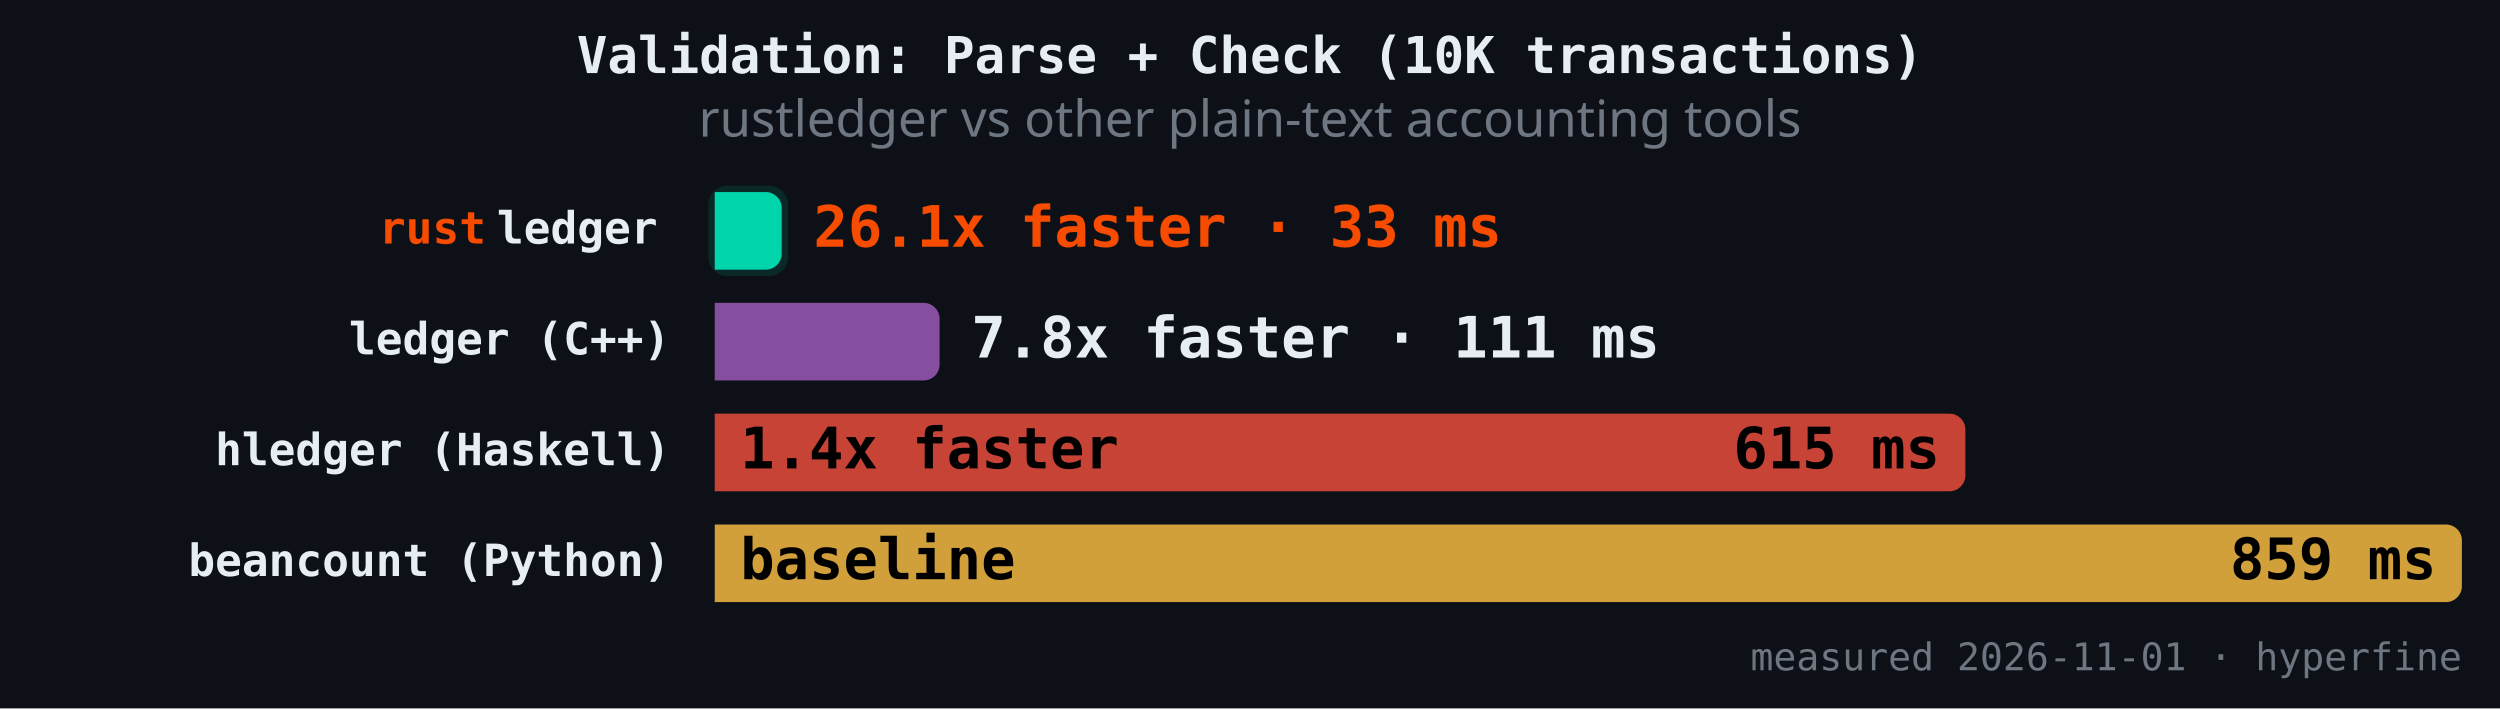
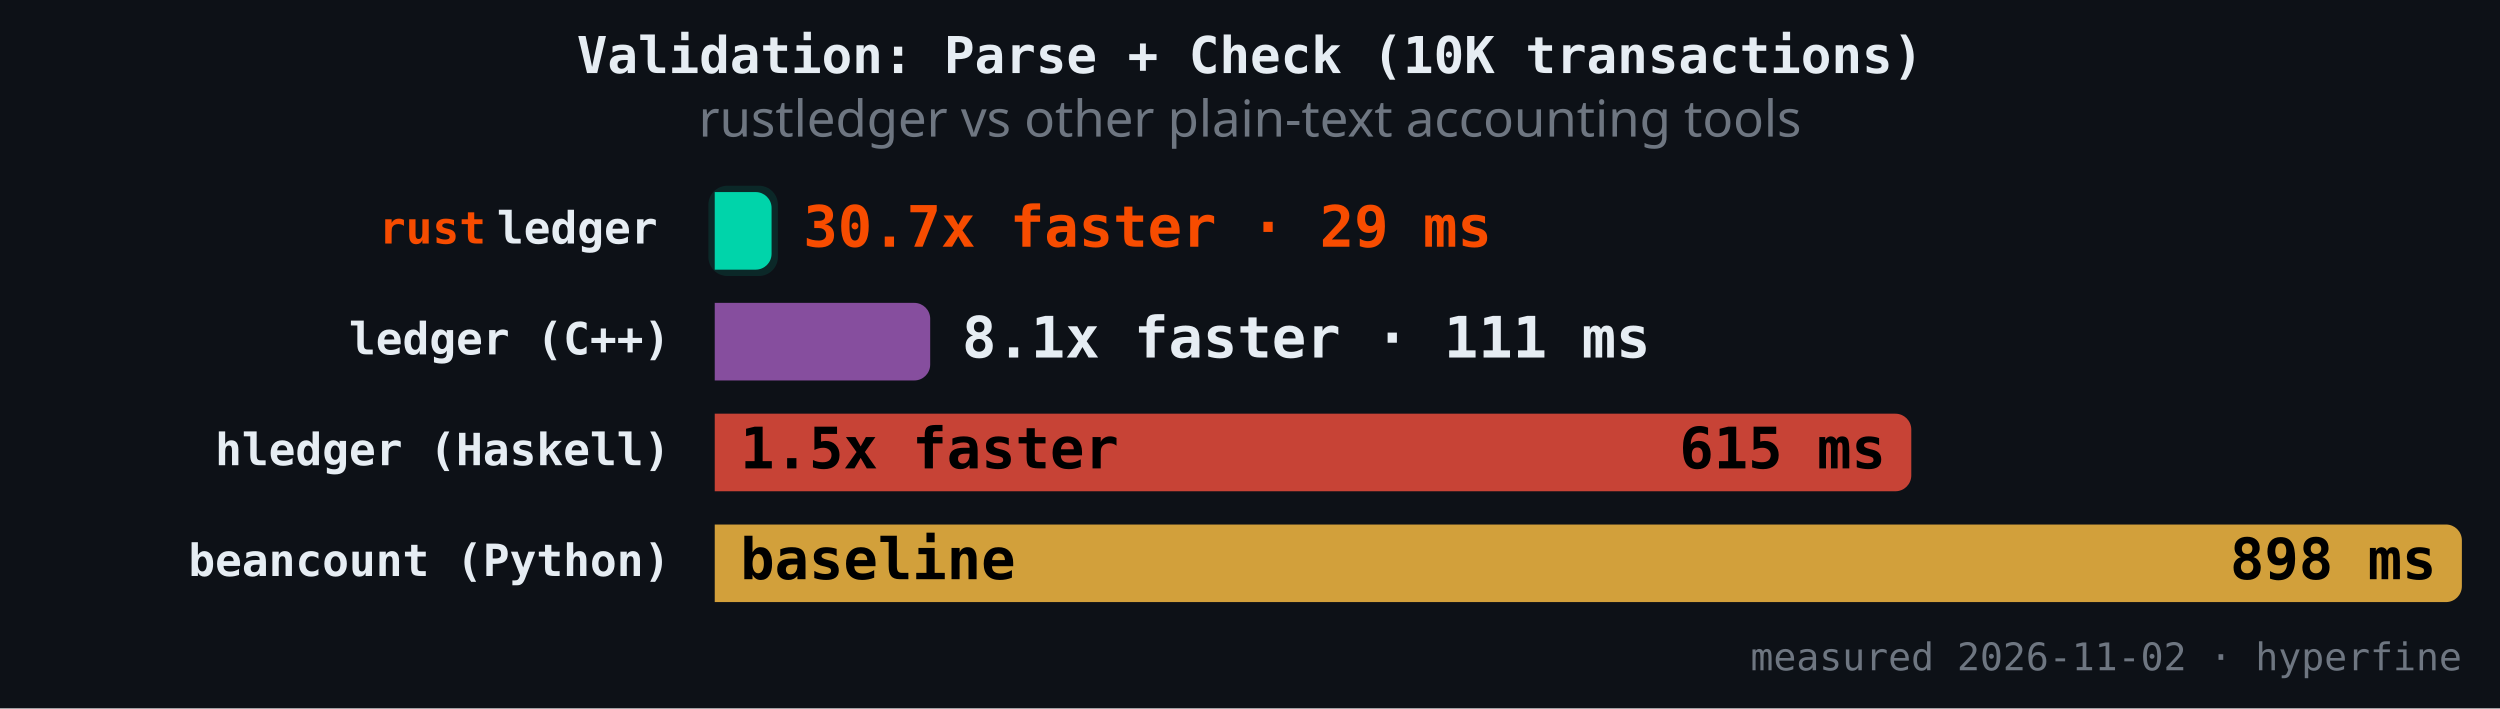
<svg xmlns="http://www.w3.org/2000/svg" version="1.1" class="marks" width="787" height="223" viewBox="0 0 787 223">
  <rect width="787" height="223" fill="#0d1117" />
  <g fill="none" stroke-miterlimit="4" transform="translate(225,50)">
    <g class="mark-group role-frame root" role="graphics-object" aria-roledescription="group mark container">
      <g transform="translate(0,0)">
        <path class="background" aria-hidden="true" d="M0,0h550v150h-550Z" />
        <g>
          <g class="mark-rect role-mark" role="graphics-symbol" aria-roledescription="rect mark container">
-             <path d="M0,10.465L16.075,10.465C18.835,10.465,21.075,12.706,21.075,15.465L21.075,29.884C21.075,32.643,18.835,34.884,16.075,34.884L0,34.884C0,34.884,0,34.884,0,34.884L0,10.465C0,10.465,0,10.465,0,10.465Z" fill="#00d4aa" fill-opacity="1" />
-             <path d="M0,45.349L65.784,45.349C68.543,45.349,70.784,47.589,70.784,50.349L70.784,64.767C70.784,67.527,68.543,69.767,65.784,69.767L0,69.767C0,69.767,0,69.767,0,69.767L0,45.349C0,45.349,0,45.349,0,45.349Z" fill="#9b59b6" fill-opacity="0.85" />
-             <path d="M0,80.233L388.699,80.233C391.459,80.233,393.699,82.473,393.699,85.233L393.699,99.651C393.699,102.411,391.459,104.651,388.699,104.651L0,104.651C0,104.651,0,104.651,0,104.651L0,80.233C0,80.233,0,80.233,0,80.233Z" fill="#e74c3c" fill-opacity="0.85" />
+             <path d="M0,10.465L12.89,10.465C15.65,10.465,17.89,12.706,17.89,15.465L17.89,29.884C17.89,32.643,15.65,34.884,12.89,34.884L0,34.884C0,34.884,0,34.884,0,34.884L0,10.465C0,10.465,0,10.465,0,10.465Z" fill="#00d4aa" fill-opacity="1" />
+             <path d="M0,45.349L62.823,45.349C65.583,45.349,67.823,47.589,67.823,50.349L67.823,64.767C67.823,67.527,65.583,69.767,62.823,69.767L0,69.767C0,69.767,0,69.767,0,69.767L0,45.349C0,45.349,0,45.349,0,45.349Z" fill="#9b59b6" fill-opacity="0.85" />
+             <path d="M0,80.233L371.674,80.233C374.433,80.233,376.674,82.473,376.674,85.233L376.674,99.651C376.674,102.411,374.433,104.651,371.674,104.651L0,104.651C0,104.651,0,104.651,0,104.651L0,80.233C0,80.233,0,80.233,0,80.233Z" fill="#e74c3c" fill-opacity="0.85" />
            <path d="M0,115.116L545,115.116C547.76,115.116,550,117.357,550,120.116L550,134.535C550,137.294,547.76,139.535,545,139.535L0,139.535C0,139.535,0,139.535,0,139.535L0,115.116C0,115.116,0,115.116,0,115.116Z" fill="#f4b942" fill-opacity="0.85" />
          </g>
          <g class="mark-rect role-mark" role="graphics-symbol" aria-roledescription="rect mark container">
-             <path d="M4,8.465L17.075,8.465C20.386,8.465,23.075,11.154,23.075,14.465L23.075,30.884C23.075,34.195,20.386,36.884,17.075,36.884L4,36.884C0.689,36.884,-2,34.195,-2,30.884L-2,14.465C-2,11.154,0.689,8.465,4,8.465Z" fill="#00d4aa" fill-opacity="0.12" />
-             <path d="M4,43.349L66.784,43.349C70.095,43.349,72.784,46.037,72.784,49.349L72.784,65.767C72.784,69.079,70.095,71.767,66.784,71.767L4,71.767C0.689,71.767,-2,69.079,-2,65.767L-2,49.349C-2,46.037,0.689,43.349,4,43.349Z" fill-opacity="0.12" />
-             <path d="M4,78.233L389.699,78.233C393.011,78.233,395.699,80.921,395.699,84.233L395.699,100.651C395.699,103.963,393.011,106.651,389.699,106.651L4,106.651C0.689,106.651,-2,103.963,-2,100.651L-2,84.233C-2,80.921,0.689,78.233,4,78.233Z" fill-opacity="0.12" />
+             <path d="M4,8.465L13.89,8.465C17.202,8.465,19.89,11.154,19.89,14.465L19.89,30.884C19.89,34.195,17.202,36.884,13.89,36.884L4,36.884C0.689,36.884,-2,34.195,-2,30.884L-2,14.465C-2,11.154,0.689,8.465,4,8.465Z" fill="#00d4aa" fill-opacity="0.12" />
+             <path d="M4,43.349L63.823,43.349C67.135,43.349,69.823,46.037,69.823,49.349L69.823,65.767C69.823,69.079,67.135,71.767,63.823,71.767L4,71.767C0.689,71.767,-2,69.079,-2,65.767L-2,49.349C-2,46.037,0.689,43.349,4,43.349Z" fill-opacity="0.12" />
+             <path d="M4,78.233L372.674,78.233C375.985,78.233,378.674,80.921,378.674,84.233L378.674,100.651C378.674,103.963,375.985,106.651,372.674,106.651L4,106.651C0.689,106.651,-2,103.963,-2,100.651L-2,84.233C-2,80.921,0.689,78.233,4,78.233Z" fill-opacity="0.12" />
            <path d="M4,113.116L546,113.116C549.311,113.116,552,115.805,552,119.116L552,135.535C552,138.846,549.311,141.535,546,141.535L4,141.535C0.689,141.535,-2,138.846,-2,135.535L-2,119.116C-2,115.805,0.689,113.116,4,113.116Z" fill-opacity="0.12" />
          </g>
          <g class="mark-text role-mark" role="graphics-object" aria-roledescription="text mark container">
            <text text-anchor="end" transform="translate(-14,26.67442)" font-family="JetBrains Mono, Fira Code, SF Mono, Menlo, monospace" font-size="14px" font-weight="600" fill="#e6edf3" />
            <text text-anchor="end" transform="translate(-14,61.55814)" font-family="JetBrains Mono, Fira Code, SF Mono, Menlo, monospace" font-size="14px" font-weight="600" fill="#e6edf3">ledger (C++)</text>
            <text text-anchor="end" transform="translate(-14,96.44186)" font-family="JetBrains Mono, Fira Code, SF Mono, Menlo, monospace" font-size="14px" font-weight="600" fill="#e6edf3">hledger (Haskell)</text>
            <text text-anchor="end" transform="translate(-14,131.3256)" font-family="JetBrains Mono, Fira Code, SF Mono, Menlo, monospace" font-size="14px" font-weight="600" fill="#e6edf3">beancount (Python)</text>
          </g>
          <g class="mark-text role-mark" role="graphics-object" aria-roledescription="text mark container">
            <text text-anchor="end" transform="translate(-18,26.67442)" font-family="JetBrains Mono, Fira Code, SF Mono, Menlo, monospace" font-size="14px" font-weight="600" fill="#e6edf3">ledger</text>
            <text text-anchor="end" transform="translate(-18,61.55814)" font-family="JetBrains Mono, Fira Code, SF Mono, Menlo, monospace" font-size="14px" font-weight="600" fill="#e6edf3" />
            <text text-anchor="end" transform="translate(-18,96.44186)" font-family="JetBrains Mono, Fira Code, SF Mono, Menlo, monospace" font-size="14px" font-weight="600" fill="#e6edf3" />
            <text text-anchor="end" transform="translate(-18,131.3256)" font-family="JetBrains Mono, Fira Code, SF Mono, Menlo, monospace" font-size="14px" font-weight="600" fill="#e6edf3" />
          </g>
          <g class="mark-text role-mark" role="graphics-object" aria-roledescription="text mark container">
            <text text-anchor="end" transform="translate(-72,26.67442)" font-family="JetBrains Mono, Fira Code, SF Mono, Menlo, monospace" font-size="14px" font-weight="600" fill="#f74c00">rust</text>
            <text text-anchor="end" transform="translate(-72,61.55814)" font-family="JetBrains Mono, Fira Code, SF Mono, Menlo, monospace" font-size="14px" font-weight="600" fill="#f74c00" />
            <text text-anchor="end" transform="translate(-72,96.44186)" font-family="JetBrains Mono, Fira Code, SF Mono, Menlo, monospace" font-size="14px" font-weight="600" fill="#f74c00" />
            <text text-anchor="end" transform="translate(-72,131.3256)" font-family="JetBrains Mono, Fira Code, SF Mono, Menlo, monospace" font-size="14px" font-weight="600" fill="#f74c00" />
          </g>
          <g class="mark-text role-mark" role="graphics-object" aria-roledescription="text mark container">
-             <text text-anchor="start" transform="translate(31.07501,27.67442)" font-family="JetBrains Mono, Fira Code, SF Mono, Menlo, monospace" font-size="18px" font-weight="700" fill="#f74c00">26.1x faster · 33 ms</text>
-             <text text-anchor="start" transform="translate(80.78383,62.55814)" font-family="JetBrains Mono, Fira Code, SF Mono, Menlo, monospace" font-size="18px" font-weight="700" fill="#e6edf3">7.8x faster · 111 ms</text>
-             <text text-anchor="start" transform="translate(8,97.44186)" font-family="JetBrains Mono, Fira Code, SF Mono, Menlo, monospace" font-size="18px" font-weight="700" fill="#000000">1.4x faster</text>
+             <text text-anchor="start" transform="translate(27.89016,27.67442)" font-family="JetBrains Mono, Fira Code, SF Mono, Menlo, monospace" font-size="18px" font-weight="700" fill="#f74c00">30.7x faster · 29 ms</text>
+             <text text-anchor="start" transform="translate(77.82333,62.55814)" font-family="JetBrains Mono, Fira Code, SF Mono, Menlo, monospace" font-size="18px" font-weight="700" fill="#e6edf3">8.1x faster · 111 ms</text>
+             <text text-anchor="start" transform="translate(8,97.44186)" font-family="JetBrains Mono, Fira Code, SF Mono, Menlo, monospace" font-size="18px" font-weight="700" fill="#000000">1.5x faster</text>
            <text text-anchor="start" transform="translate(8,132.3256)" font-family="JetBrains Mono, Fira Code, SF Mono, Menlo, monospace" font-size="18px" font-weight="700" fill="#000000">baseline</text>
          </g>
          <g class="mark-text role-mark" role="graphics-object" aria-roledescription="text mark container">
-             <text text-anchor="end" transform="translate(13.07501,27.67442)" font-family="JetBrains Mono, Fira Code, SF Mono, Menlo, monospace" font-size="18px" font-weight="700" fill="#000000" />
-             <text text-anchor="end" transform="translate(62.78383,62.55814)" font-family="JetBrains Mono, Fira Code, SF Mono, Menlo, monospace" font-size="18px" font-weight="700" fill="#000000" />
-             <text text-anchor="end" transform="translate(385.699,97.44186)" font-family="JetBrains Mono, Fira Code, SF Mono, Menlo, monospace" font-size="18px" font-weight="700" fill="#000000">615 ms</text>
-             <text text-anchor="end" transform="translate(542,132.3256)" font-family="JetBrains Mono, Fira Code, SF Mono, Menlo, monospace" font-size="18px" font-weight="700" fill="#000000">859 ms</text>
+             <text text-anchor="end" transform="translate(9.890164,27.67442)" font-family="JetBrains Mono, Fira Code, SF Mono, Menlo, monospace" font-size="18px" font-weight="700" fill="#000000" />
+             <text text-anchor="end" transform="translate(59.82333,62.55814)" font-family="JetBrains Mono, Fira Code, SF Mono, Menlo, monospace" font-size="18px" font-weight="700" fill="#000000" />
+             <text text-anchor="end" transform="translate(368.6737,97.44186)" font-family="JetBrains Mono, Fira Code, SF Mono, Menlo, monospace" font-size="18px" font-weight="700" fill="#000000">615 ms</text>
+             <text text-anchor="end" transform="translate(542,132.3256)" font-family="JetBrains Mono, Fira Code, SF Mono, Menlo, monospace" font-size="18px" font-weight="700" fill="#000000">898 ms</text>
          </g>
          <g class="mark-text role-mark" role="graphics-object" aria-roledescription="text mark container">
-             <text text-anchor="end" transform="translate(550,161)" font-family="JetBrains Mono, Fira Code, SF Mono, Menlo, monospace" font-size="12px" fill="#6e7681">measured 2026-11-01 · hyperfine</text>
+             <text text-anchor="end" transform="translate(550,161)" font-family="JetBrains Mono, Fira Code, SF Mono, Menlo, monospace" font-size="12px" fill="#6e7681">measured 2026-11-02 · hyperfine</text>
          </g>
          <g class="mark-group role-title">
            <g transform="translate(168.5,-40)">
              <path class="background" aria-hidden="true" d="M0,0h0v0h0Z" pointer-events="none" />
              <g>
                <g class="mark-text role-title-text" role="graphics-symbol" aria-roledescription="title" aria-label="Title text 'Validation: Parse + Check (10K transactions)'" pointer-events="none">
                  <text text-anchor="middle" transform="translate(0,13)" font-family="JetBrains Mono, Fira Code, SF Mono, Menlo, monospace" font-size="16px" font-weight="600" fill="#e6edf3" opacity="1">Validation: Parse + Check (10K transactions)</text>
                </g>
                <g class="mark-text role-title-subtitle" role="graphics-symbol" aria-roledescription="subtitle" aria-label="Subtitle text 'rustledger vs other plain-text accounting tools'" pointer-events="none">
                  <text text-anchor="middle" transform="translate(0,33)" font-family="sans-serif" font-size="16px" font-weight="normal" fill="#6e7681" opacity="1">rustledger vs other plain-text accounting tools</text>
                </g>
              </g>
              <path class="foreground" aria-hidden="true" d="" pointer-events="none" display="none" />
            </g>
          </g>
        </g>
        <path class="foreground" aria-hidden="true" d="" display="none" />
      </g>
    </g>
  </g>
</svg>
